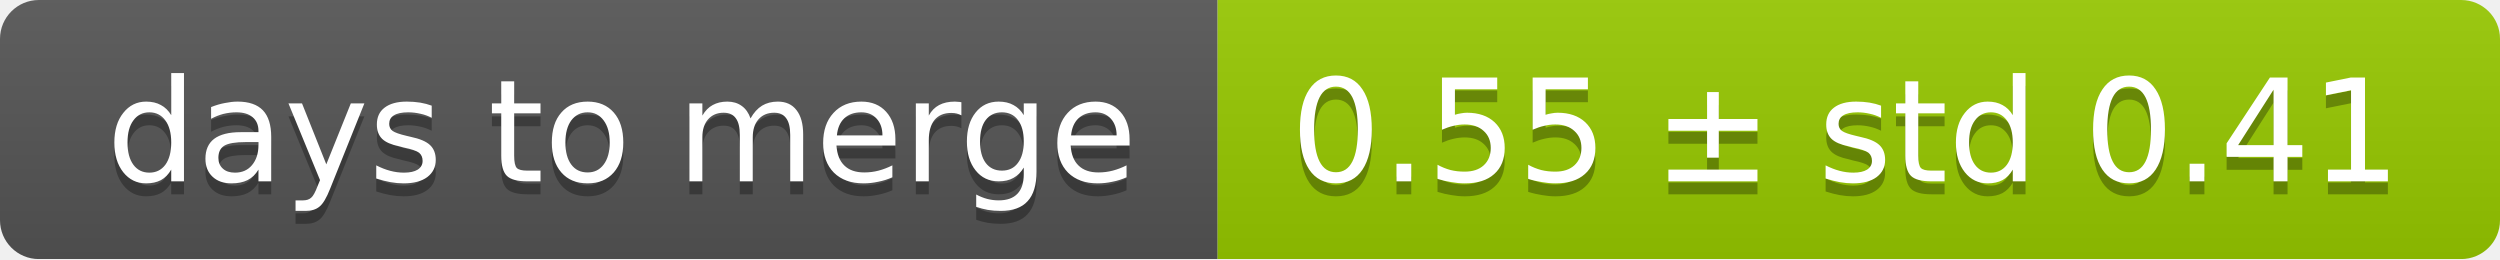
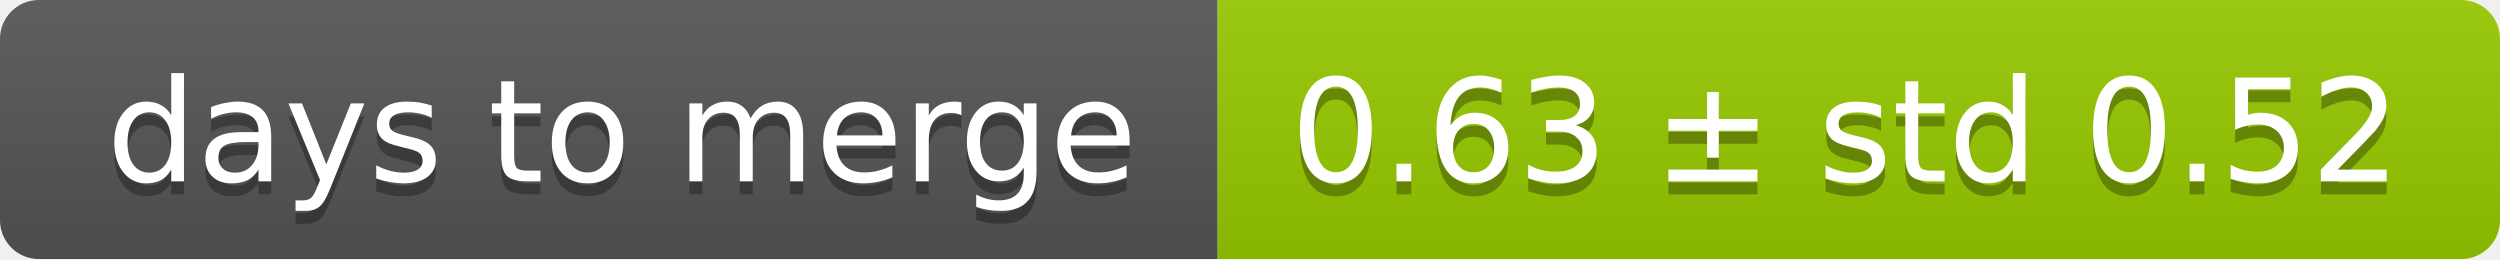
<svg xmlns="http://www.w3.org/2000/svg" width="193" height="20">
  <linearGradient id="smooth" x2="0" y2="100%">
    <stop offset="0" stop-color="#bbb" stop-opacity=".1" />
    <stop offset="1" stop-opacity=".1" />
  </linearGradient>
  <mask id="round">
    <rect width="193" height="20" rx="3" fill="#fff" />
  </mask>
  <g mask="url(#round)">
    <rect width="94" height="20" fill="#555" />
    <rect x="94" width="99" height="20" fill="#97ca00" />
    <rect width="193" height="20" fill="url(#smooth)" />
  </g>
  <g fill="#fff" text-anchor="middle" font-family="DejaVu Sans,Verdana,Geneva,sans-serif" font-size="11">
    <text x="48" y="15" fill="#010101" fill-opacity=".3">days to merge</text>
    <text x="48" y="14">days to merge</text>
-     <text x="142.5" y="15" fill="#010101" fill-opacity=".3">0.55 ± std 0.41</text>
-     <text x="142.5" y="14">0.55 ± std 0.41</text>
+     <text x="142.5" y="15" fill="#010101" fill-opacity=".3">0.63 ± std 0.52</text>
+     <text x="142.5" y="14">0.63 ± std 0.52</text>
  </g>
</svg>
